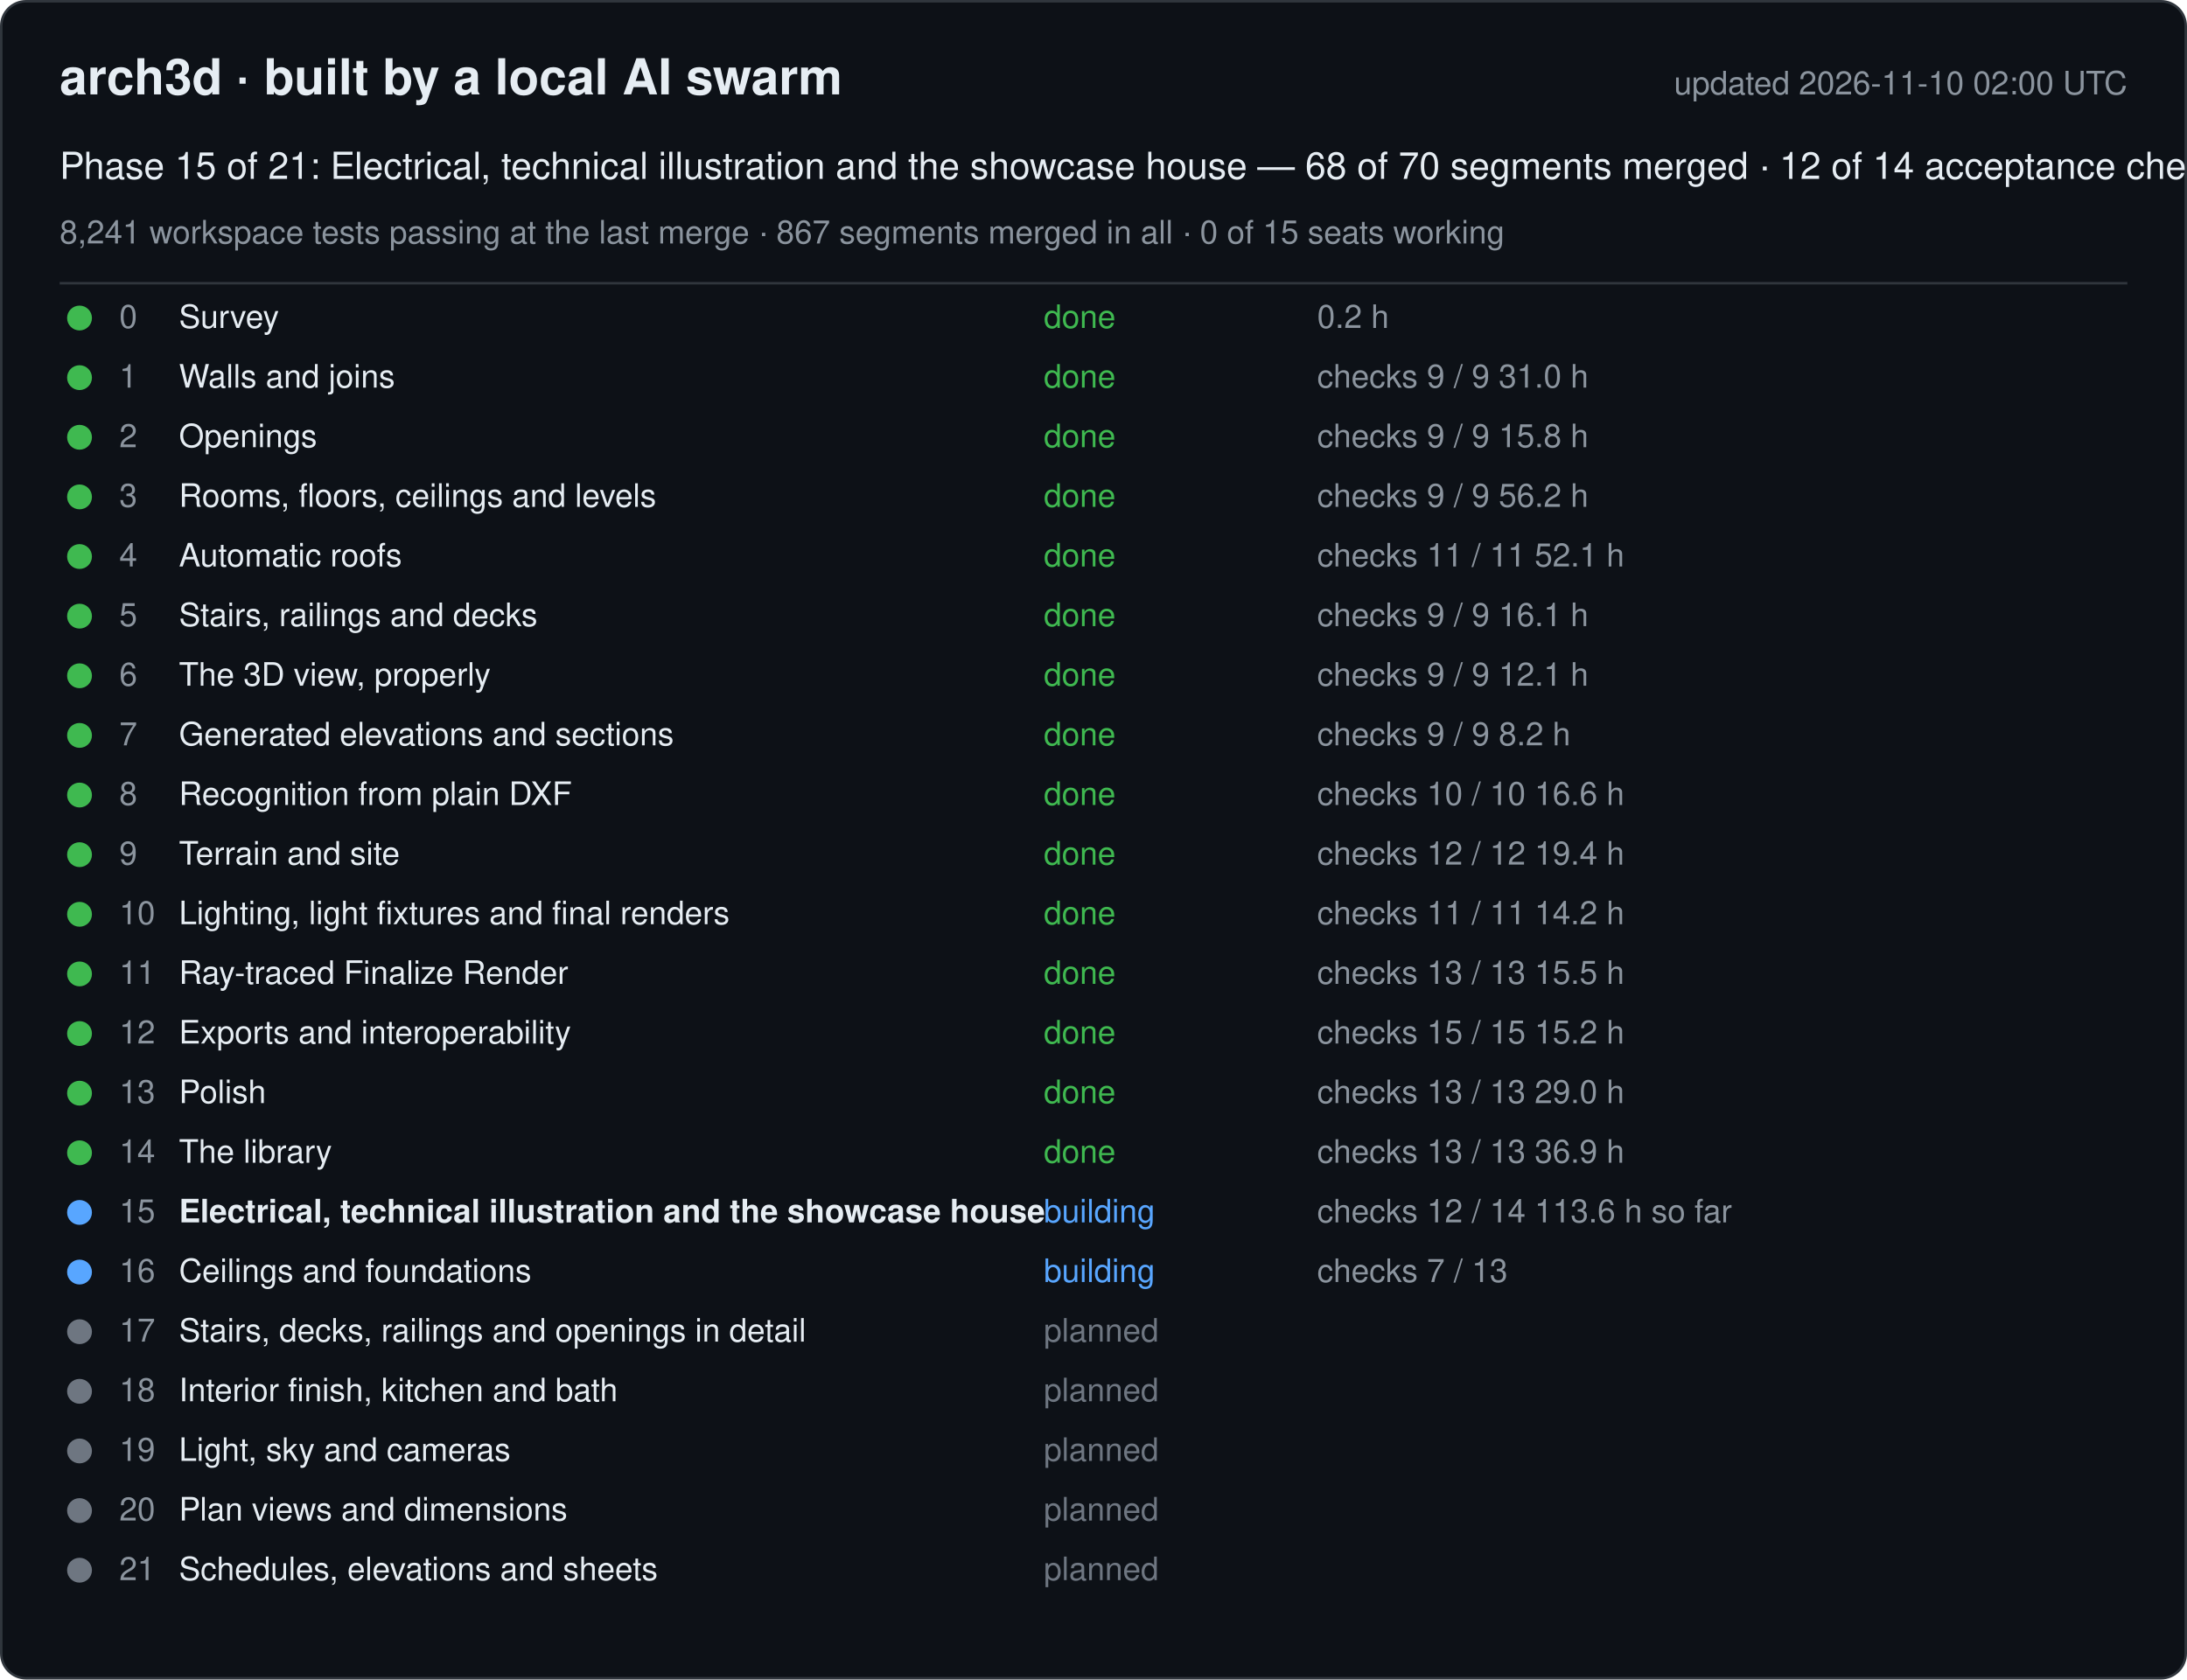
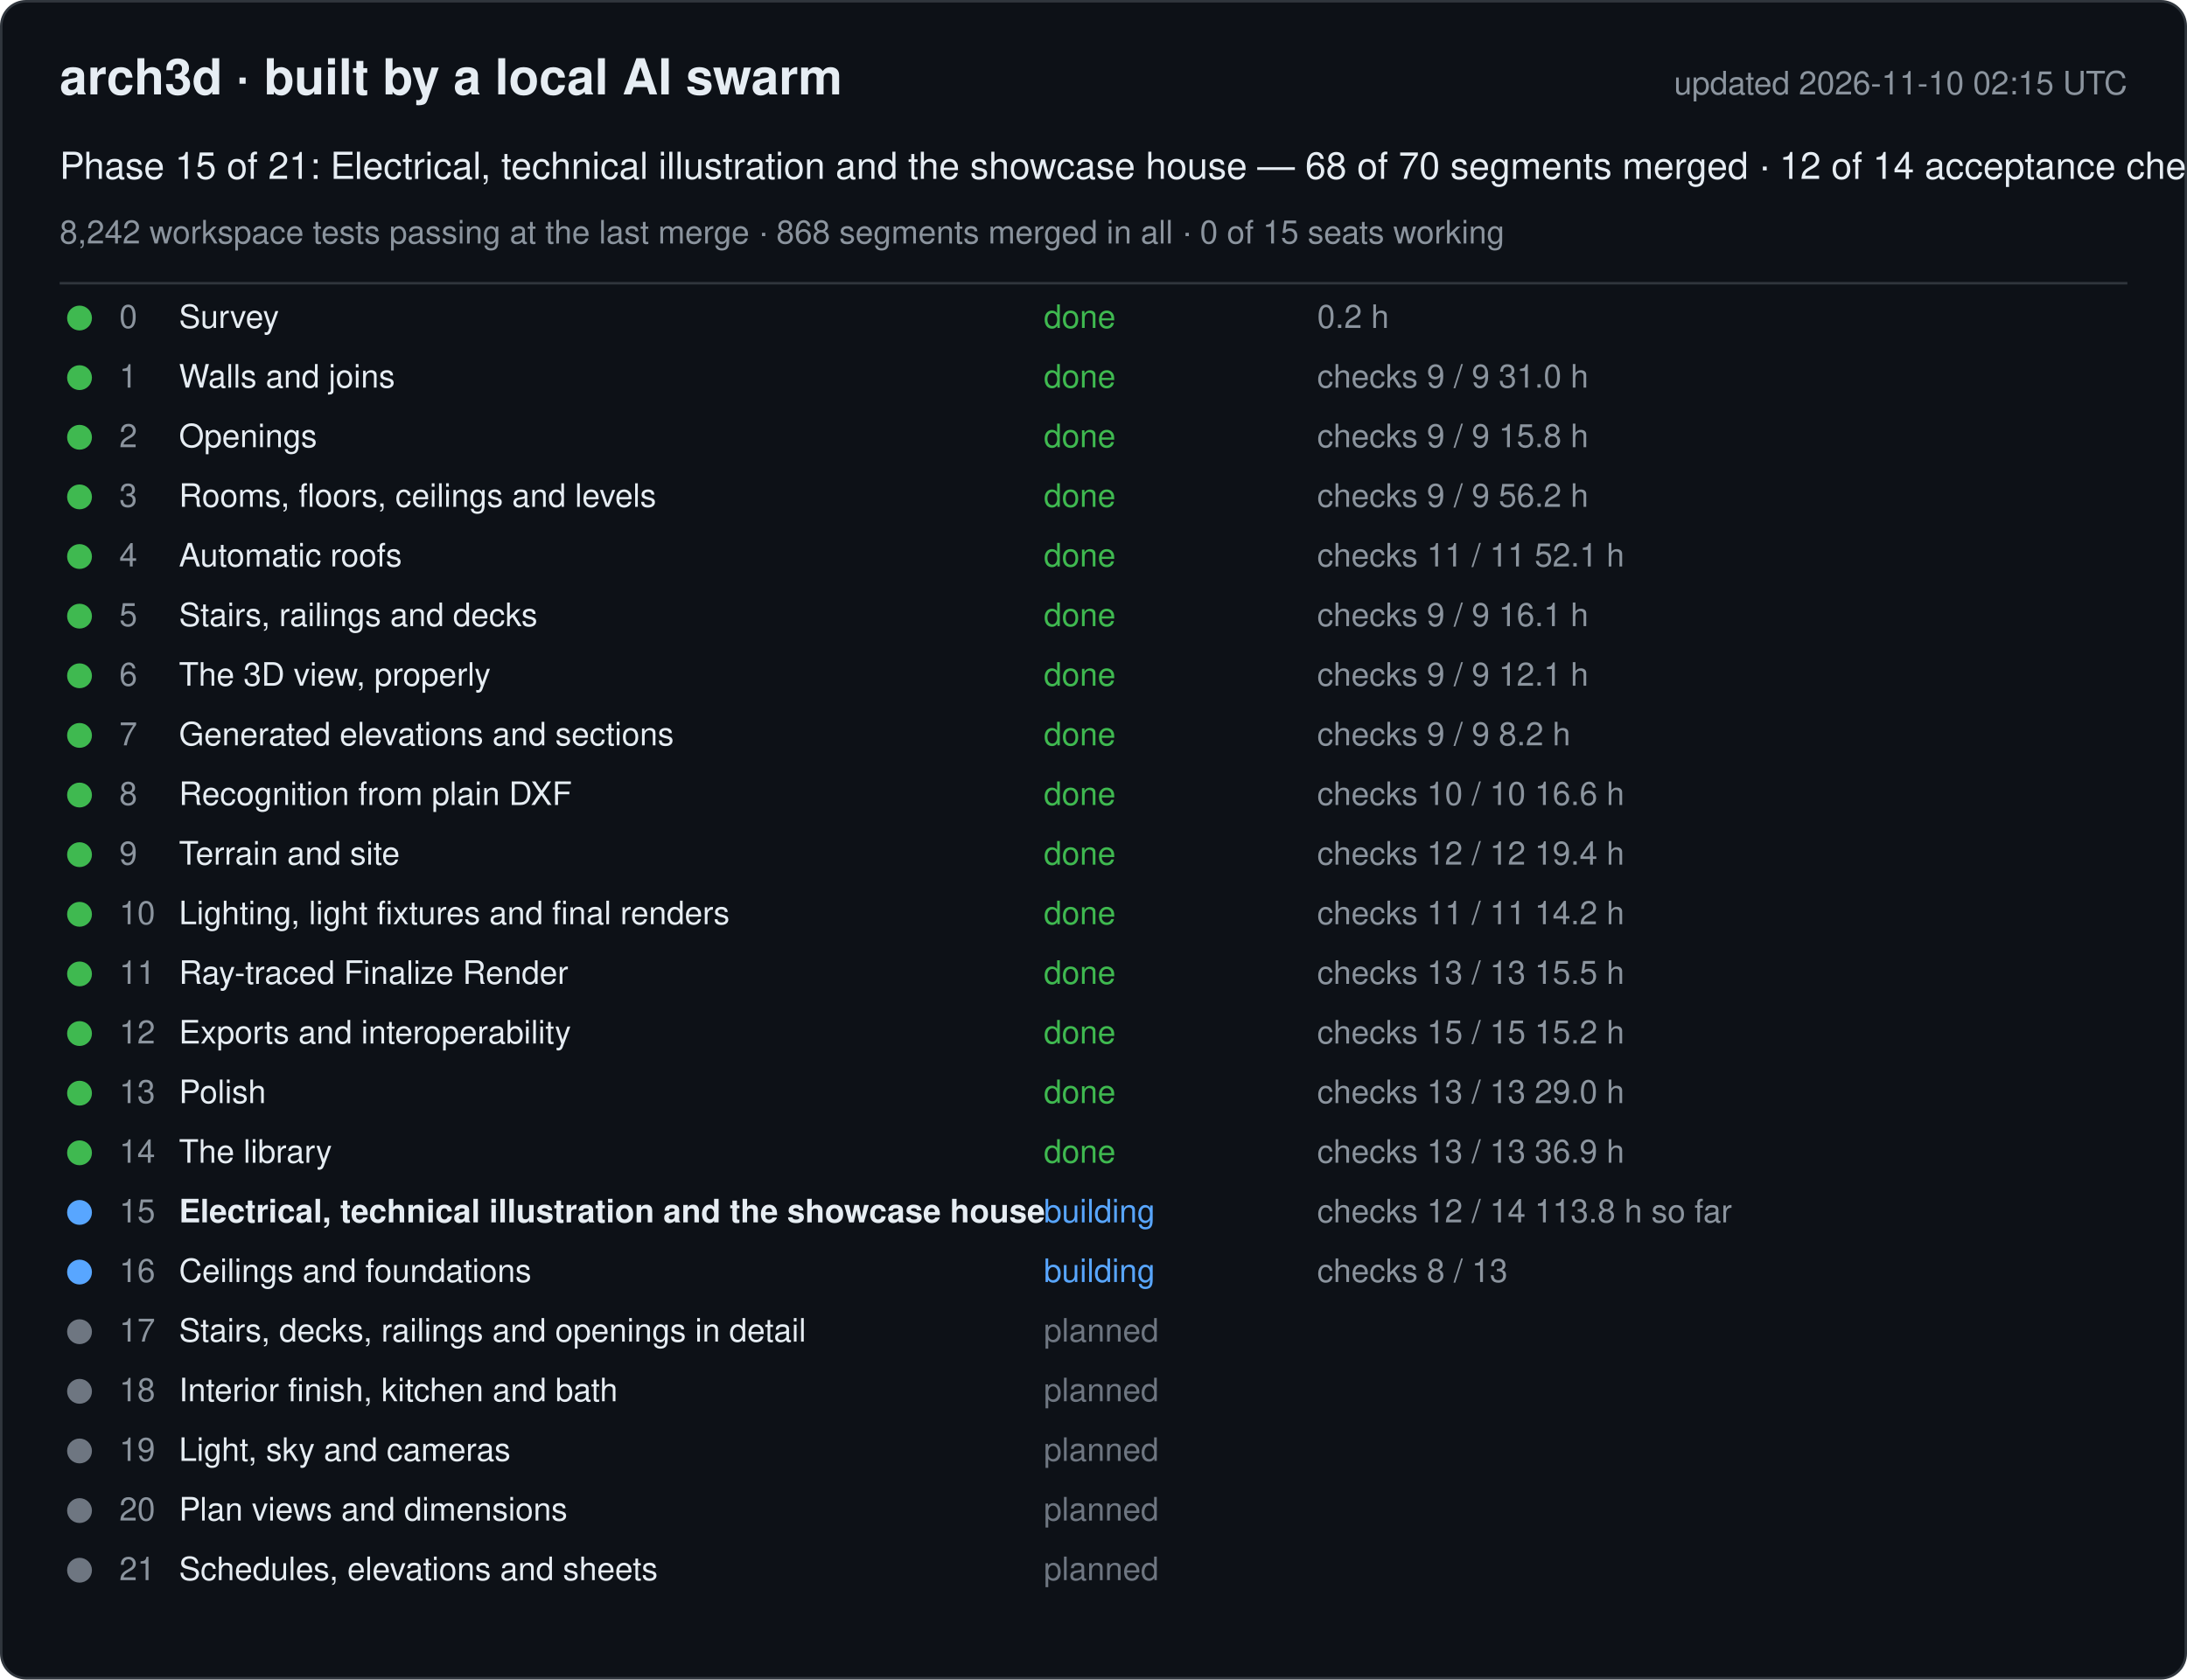
<svg xmlns="http://www.w3.org/2000/svg" width="880" height="676" viewBox="0 0 880 676" font-family="-apple-system, Segoe UI, Helvetica, Arial, sans-serif">
  <rect x="0.5" y="0.5" width="879" height="675" rx="10" fill="#0d1117" stroke="#30363d" />
  <text x="24" y="38" font-size="20" font-weight="600" fill="#e6edf3">arch3d · built by a local AI swarm</text>
-   <text x="856" y="38" font-size="13" fill="#8b949e" text-anchor="end">updated 2026-11-10 02:00 UTC</text>
+   <text x="856" y="38" font-size="13" fill="#8b949e" text-anchor="end">updated 2026-11-10 02:15 UTC</text>
  <text x="24" y="72" font-size="15" fill="#e6edf3">Phase 15 of 21: Electrical, technical illustration and the showcase house — 68 of 70 segments merged · 12 of 14 acceptance checks</text>
-   <text x="24" y="98" font-size="13" fill="#8b949e">8,241 workspace tests passing at the last merge · 867 segments merged in all · 0 of 15 seats working</text>
+   <text x="24" y="98" font-size="13" fill="#8b949e">8,242 workspace tests passing at the last merge · 868 segments merged in all · 0 of 15 seats working</text>
  <line x1="24" y1="114" x2="856" y2="114" stroke="#30363d" />
  <g data-phase="0">
    <circle cx="32" cy="128" r="5" fill="#3fb950" />
    <text x="48" y="132" font-size="13" fill="#8b949e">0</text>
    <text x="72" y="132" font-size="13" fill="#e6edf3">Survey</text>
    <text x="420" y="132" font-size="13" fill="#3fb950">done</text>
    <text x="530" y="132" font-size="13" fill="#8b949e">0.2 h</text>
  </g>
  <g data-phase="1">
    <circle cx="32" cy="152" r="5" fill="#3fb950" />
    <text x="48" y="156" font-size="13" fill="#8b949e">1</text>
    <text x="72" y="156" font-size="13" fill="#e6edf3">Walls and joins</text>
    <text x="420" y="156" font-size="13" fill="#3fb950">done</text>
    <text x="530" y="156" font-size="13" fill="#8b949e">checks 9 / 9   31.0 h</text>
  </g>
  <g data-phase="2">
    <circle cx="32" cy="176" r="5" fill="#3fb950" />
    <text x="48" y="180" font-size="13" fill="#8b949e">2</text>
    <text x="72" y="180" font-size="13" fill="#e6edf3">Openings</text>
    <text x="420" y="180" font-size="13" fill="#3fb950">done</text>
    <text x="530" y="180" font-size="13" fill="#8b949e">checks 9 / 9   15.8 h</text>
  </g>
  <g data-phase="3">
    <circle cx="32" cy="200" r="5" fill="#3fb950" />
    <text x="48" y="204" font-size="13" fill="#8b949e">3</text>
    <text x="72" y="204" font-size="13" fill="#e6edf3">Rooms, floors, ceilings and levels</text>
    <text x="420" y="204" font-size="13" fill="#3fb950">done</text>
    <text x="530" y="204" font-size="13" fill="#8b949e">checks 9 / 9   56.2 h</text>
  </g>
  <g data-phase="4">
    <circle cx="32" cy="224" r="5" fill="#3fb950" />
    <text x="48" y="228" font-size="13" fill="#8b949e">4</text>
    <text x="72" y="228" font-size="13" fill="#e6edf3">Automatic roofs</text>
    <text x="420" y="228" font-size="13" fill="#3fb950">done</text>
    <text x="530" y="228" font-size="13" fill="#8b949e">checks 11 / 11   52.1 h</text>
  </g>
  <g data-phase="5">
    <circle cx="32" cy="248" r="5" fill="#3fb950" />
    <text x="48" y="252" font-size="13" fill="#8b949e">5</text>
    <text x="72" y="252" font-size="13" fill="#e6edf3">Stairs, railings and decks</text>
    <text x="420" y="252" font-size="13" fill="#3fb950">done</text>
    <text x="530" y="252" font-size="13" fill="#8b949e">checks 9 / 9   16.1 h</text>
  </g>
  <g data-phase="6">
    <circle cx="32" cy="272" r="5" fill="#3fb950" />
    <text x="48" y="276" font-size="13" fill="#8b949e">6</text>
    <text x="72" y="276" font-size="13" fill="#e6edf3">The 3D view, properly</text>
    <text x="420" y="276" font-size="13" fill="#3fb950">done</text>
    <text x="530" y="276" font-size="13" fill="#8b949e">checks 9 / 9   12.1 h</text>
  </g>
  <g data-phase="7">
    <circle cx="32" cy="296" r="5" fill="#3fb950" />
    <text x="48" y="300" font-size="13" fill="#8b949e">7</text>
    <text x="72" y="300" font-size="13" fill="#e6edf3">Generated elevations and sections</text>
    <text x="420" y="300" font-size="13" fill="#3fb950">done</text>
    <text x="530" y="300" font-size="13" fill="#8b949e">checks 9 / 9   8.2 h</text>
  </g>
  <g data-phase="8">
    <circle cx="32" cy="320" r="5" fill="#3fb950" />
    <text x="48" y="324" font-size="13" fill="#8b949e">8</text>
    <text x="72" y="324" font-size="13" fill="#e6edf3">Recognition from plain DXF</text>
    <text x="420" y="324" font-size="13" fill="#3fb950">done</text>
    <text x="530" y="324" font-size="13" fill="#8b949e">checks 10 / 10   16.6 h</text>
  </g>
  <g data-phase="9">
    <circle cx="32" cy="344" r="5" fill="#3fb950" />
    <text x="48" y="348" font-size="13" fill="#8b949e">9</text>
    <text x="72" y="348" font-size="13" fill="#e6edf3">Terrain and site</text>
    <text x="420" y="348" font-size="13" fill="#3fb950">done</text>
    <text x="530" y="348" font-size="13" fill="#8b949e">checks 12 / 12   19.4 h</text>
  </g>
  <g data-phase="10">
    <circle cx="32" cy="368" r="5" fill="#3fb950" />
    <text x="48" y="372" font-size="13" fill="#8b949e">10</text>
    <text x="72" y="372" font-size="13" fill="#e6edf3">Lighting, light fixtures and final renders</text>
    <text x="420" y="372" font-size="13" fill="#3fb950">done</text>
    <text x="530" y="372" font-size="13" fill="#8b949e">checks 11 / 11   14.2 h</text>
  </g>
  <g data-phase="11">
    <circle cx="32" cy="392" r="5" fill="#3fb950" />
    <text x="48" y="396" font-size="13" fill="#8b949e">11</text>
    <text x="72" y="396" font-size="13" fill="#e6edf3">Ray-traced Finalize Render</text>
    <text x="420" y="396" font-size="13" fill="#3fb950">done</text>
    <text x="530" y="396" font-size="13" fill="#8b949e">checks 13 / 13   15.5 h</text>
  </g>
  <g data-phase="12">
    <circle cx="32" cy="416" r="5" fill="#3fb950" />
    <text x="48" y="420" font-size="13" fill="#8b949e">12</text>
    <text x="72" y="420" font-size="13" fill="#e6edf3">Exports and interoperability</text>
    <text x="420" y="420" font-size="13" fill="#3fb950">done</text>
    <text x="530" y="420" font-size="13" fill="#8b949e">checks 15 / 15   15.2 h</text>
  </g>
  <g data-phase="13">
    <circle cx="32" cy="440" r="5" fill="#3fb950" />
    <text x="48" y="444" font-size="13" fill="#8b949e">13</text>
    <text x="72" y="444" font-size="13" fill="#e6edf3">Polish</text>
    <text x="420" y="444" font-size="13" fill="#3fb950">done</text>
    <text x="530" y="444" font-size="13" fill="#8b949e">checks 13 / 13   29.0 h</text>
  </g>
  <g data-phase="14">
    <circle cx="32" cy="464" r="5" fill="#3fb950" />
    <text x="48" y="468" font-size="13" fill="#8b949e">14</text>
    <text x="72" y="468" font-size="13" fill="#e6edf3">The library</text>
    <text x="420" y="468" font-size="13" fill="#3fb950">done</text>
    <text x="530" y="468" font-size="13" fill="#8b949e">checks 13 / 13   36.9 h</text>
  </g>
  <g data-phase="15">
    <circle cx="32" cy="488" r="5" fill="#58a6ff" />
    <text x="48" y="492" font-size="13" fill="#8b949e">15</text>
    <text x="72" y="492" font-size="13" fill="#e6edf3" font-weight="600">Electrical, technical illustration and the showcase house</text>
    <text x="420" y="492" font-size="13" fill="#58a6ff">building</text>
-     <text x="530" y="492" font-size="13" fill="#8b949e">checks 12 / 14   113.6 h so far</text>
+     <text x="530" y="492" font-size="13" fill="#8b949e">checks 12 / 14   113.8 h so far</text>
  </g>
  <g data-phase="16">
    <circle cx="32" cy="512" r="5" fill="#58a6ff" />
    <text x="48" y="516" font-size="13" fill="#8b949e">16</text>
    <text x="72" y="516" font-size="13" fill="#e6edf3">Ceilings and foundations</text>
    <text x="420" y="516" font-size="13" fill="#58a6ff">building</text>
-     <text x="530" y="516" font-size="13" fill="#8b949e">checks 7 / 13</text>
+     <text x="530" y="516" font-size="13" fill="#8b949e">checks 8 / 13</text>
  </g>
  <g data-phase="17">
    <circle cx="32" cy="536" r="5" fill="#6e7681" />
    <text x="48" y="540" font-size="13" fill="#8b949e">17</text>
    <text x="72" y="540" font-size="13" fill="#e6edf3">Stairs, decks, railings and openings in detail</text>
    <text x="420" y="540" font-size="13" fill="#6e7681">planned</text>
    <text x="530" y="540" font-size="13" fill="#8b949e" />
  </g>
  <g data-phase="18">
    <circle cx="32" cy="560" r="5" fill="#6e7681" />
    <text x="48" y="564" font-size="13" fill="#8b949e">18</text>
    <text x="72" y="564" font-size="13" fill="#e6edf3">Interior finish, kitchen and bath</text>
    <text x="420" y="564" font-size="13" fill="#6e7681">planned</text>
    <text x="530" y="564" font-size="13" fill="#8b949e" />
  </g>
  <g data-phase="19">
    <circle cx="32" cy="584" r="5" fill="#6e7681" />
    <text x="48" y="588" font-size="13" fill="#8b949e">19</text>
    <text x="72" y="588" font-size="13" fill="#e6edf3">Light, sky and cameras</text>
    <text x="420" y="588" font-size="13" fill="#6e7681">planned</text>
    <text x="530" y="588" font-size="13" fill="#8b949e" />
  </g>
  <g data-phase="20">
    <circle cx="32" cy="608" r="5" fill="#6e7681" />
    <text x="48" y="612" font-size="13" fill="#8b949e">20</text>
    <text x="72" y="612" font-size="13" fill="#e6edf3">Plan views and dimensions</text>
    <text x="420" y="612" font-size="13" fill="#6e7681">planned</text>
    <text x="530" y="612" font-size="13" fill="#8b949e" />
  </g>
  <g data-phase="21">
    <circle cx="32" cy="632" r="5" fill="#6e7681" />
    <text x="48" y="636" font-size="13" fill="#8b949e">21</text>
    <text x="72" y="636" font-size="13" fill="#e6edf3">Schedules, elevations and sheets</text>
    <text x="420" y="636" font-size="13" fill="#6e7681">planned</text>
    <text x="530" y="636" font-size="13" fill="#8b949e" />
  </g>
</svg>
